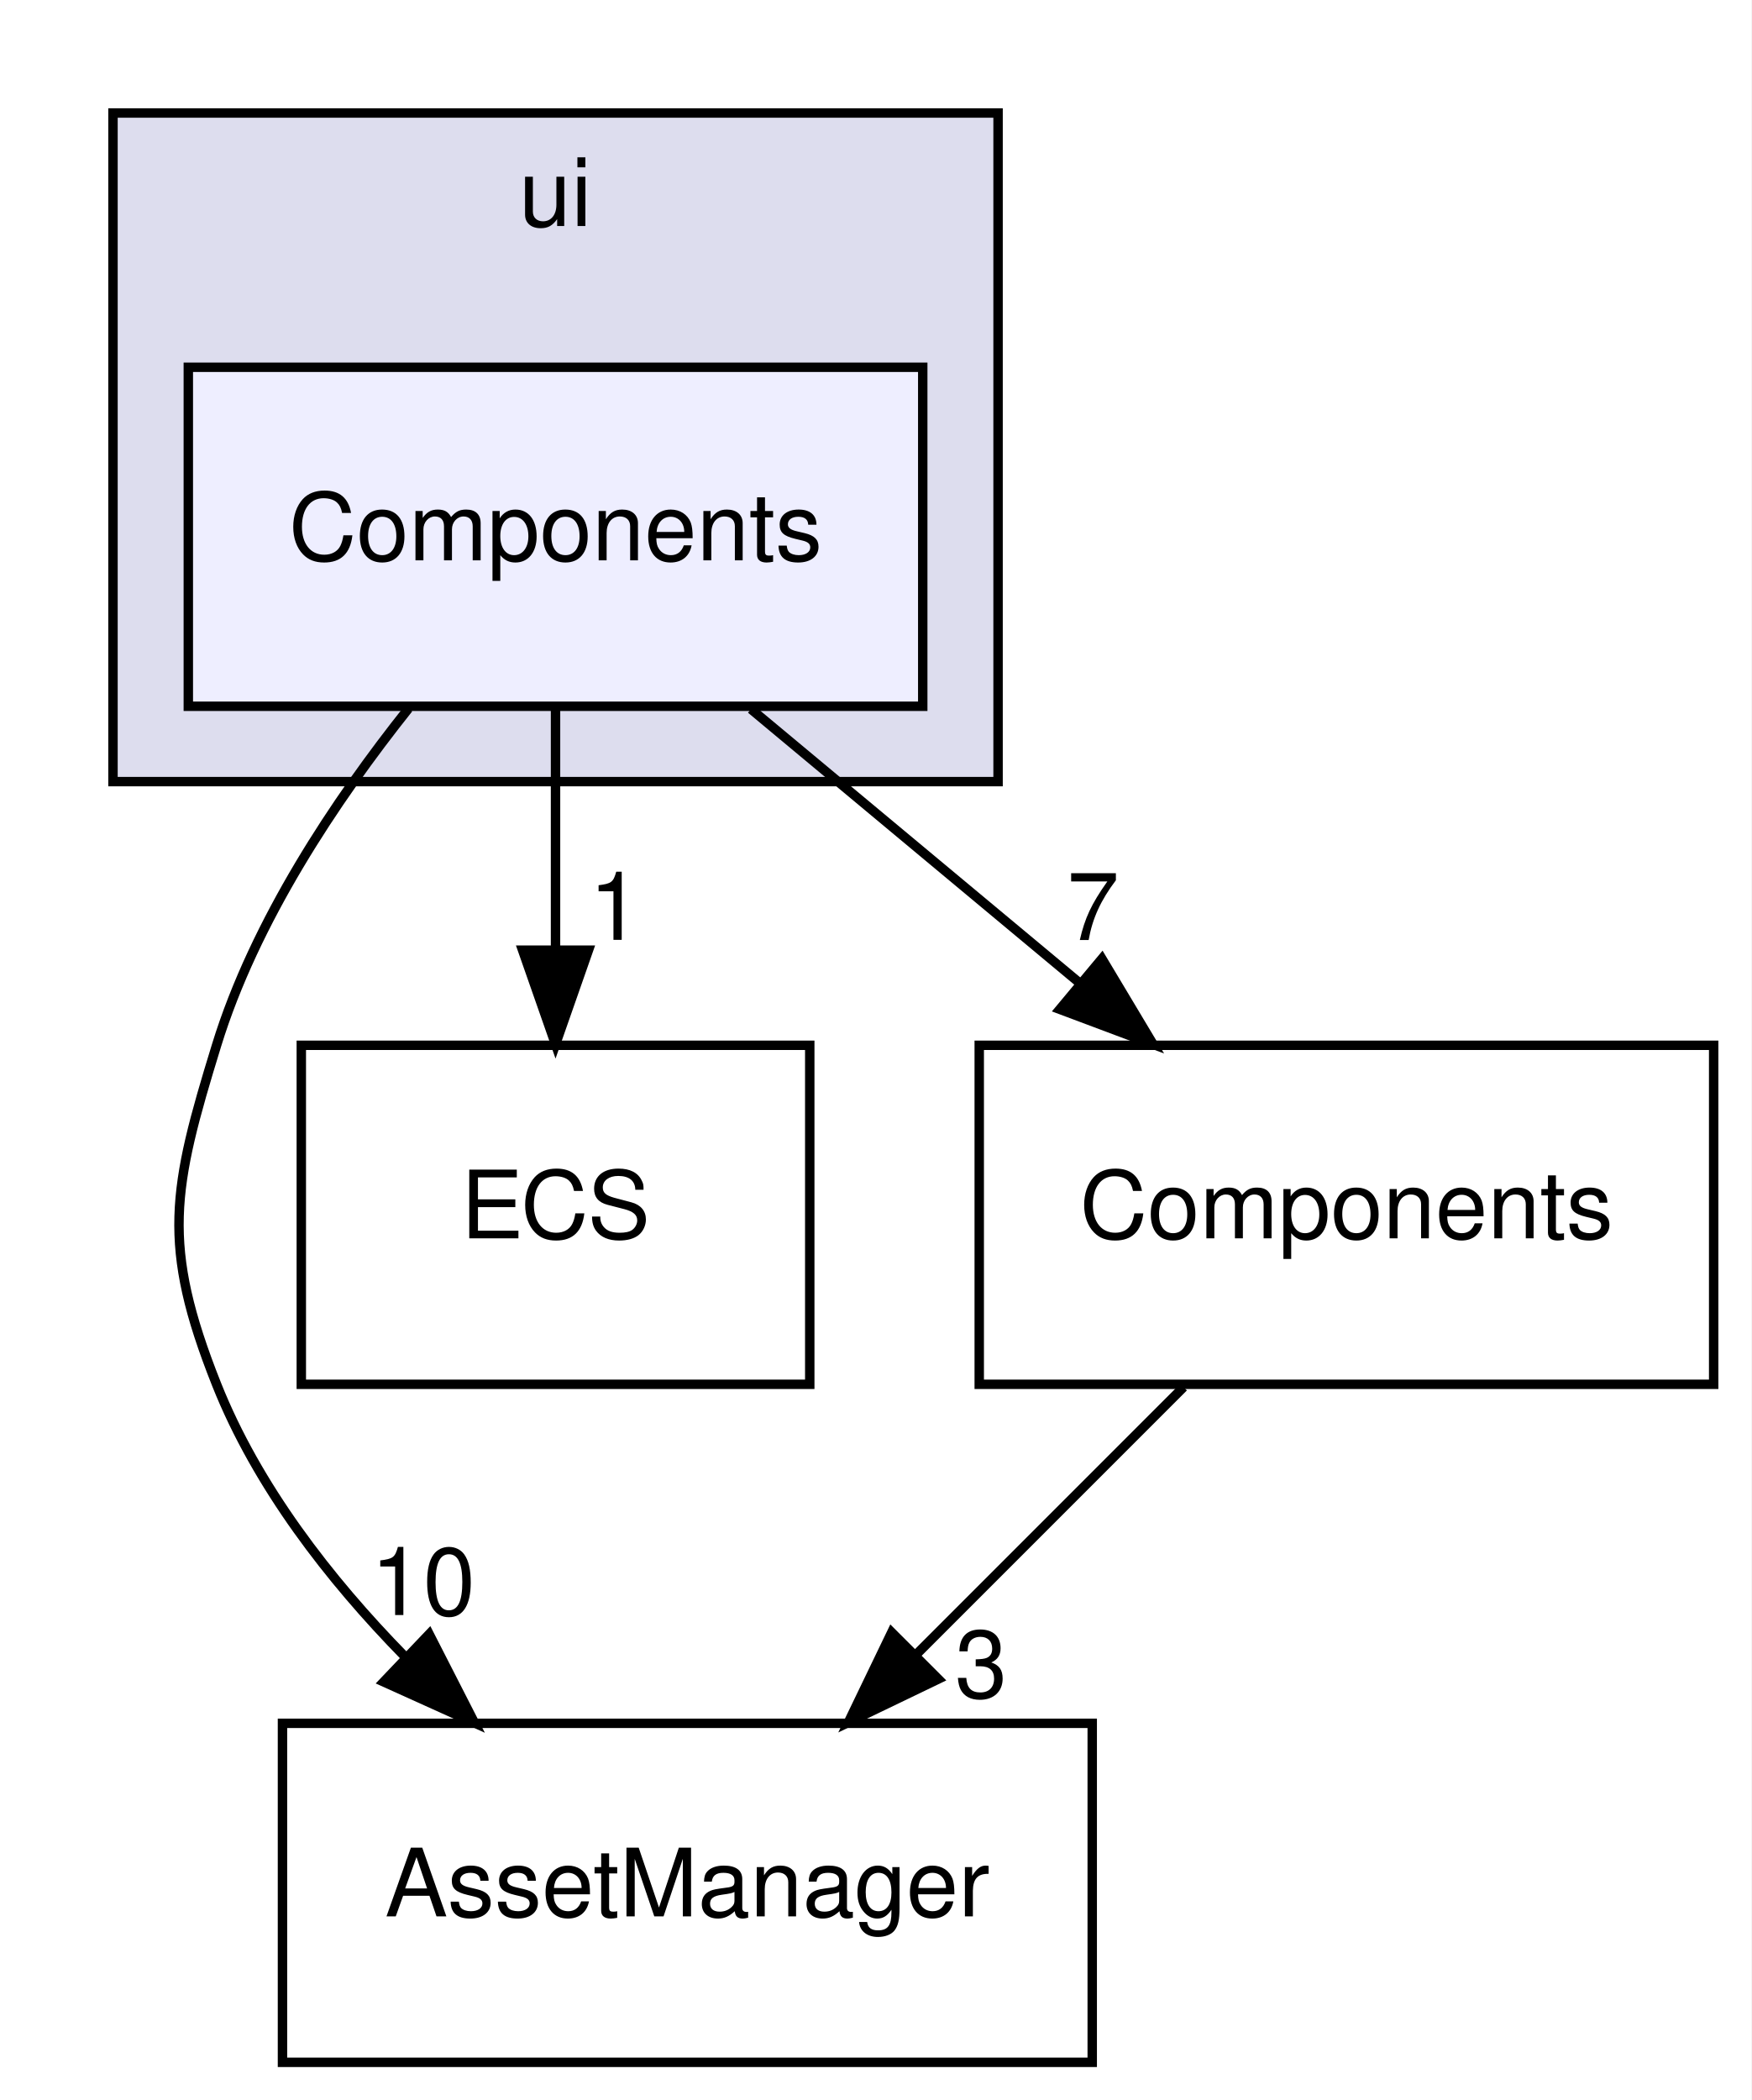
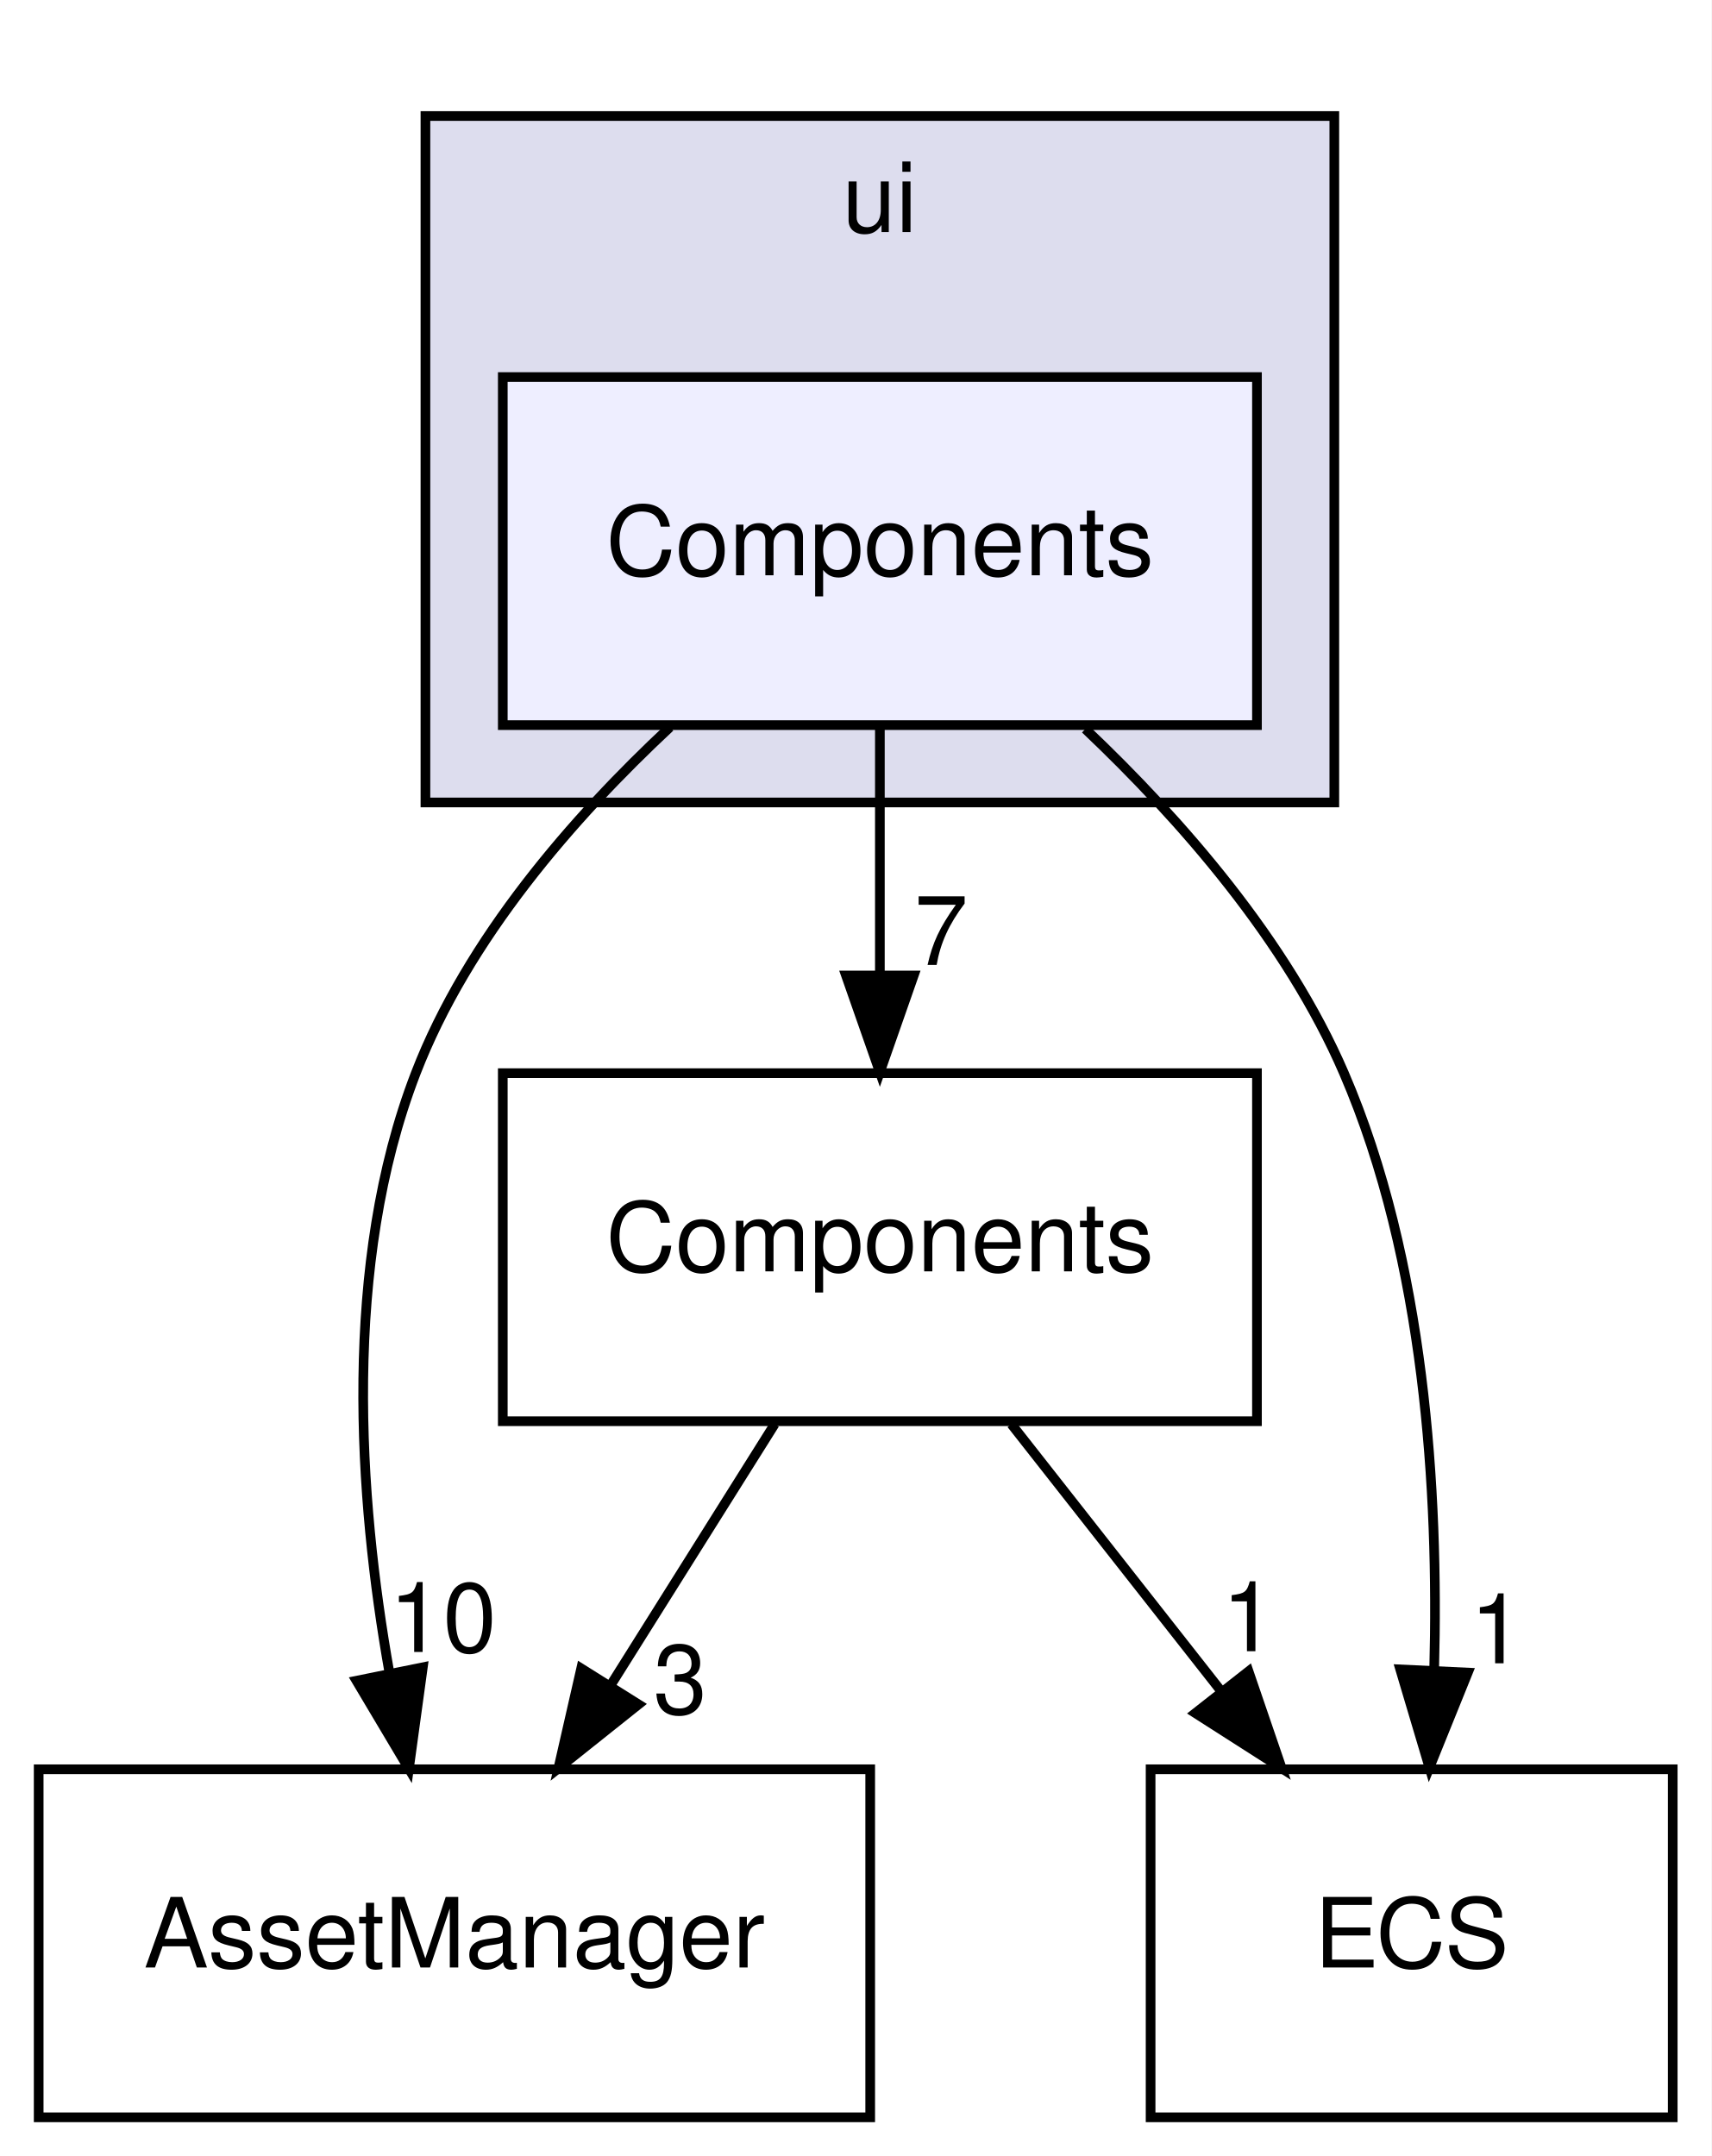
- <svg xmlns="http://www.w3.org/2000/svg" xmlns:xlink="http://www.w3.org/1999/xlink" width="186pt" height="223pt" viewBox="0.00 0.00 186.00 223.00">
+ <svg xmlns="http://www.w3.org/2000/svg" xmlns:xlink="http://www.w3.org/1999/xlink" width="177pt" height="223pt" viewBox="0.00 0.00 177.00 223.00">
  <g id="graph0" class="graph" transform="scale(1 1) rotate(0) translate(4 219)">
-     <polygon fill="white" stroke="transparent" points="-4,4 -4,-219 182,-219 182,4 -4,4" />
+     <polygon fill="white" stroke="transparent" points="-4,4 -4,-219 173,-219 173,4 -4,4" />
    <g id="clust1" class="cluster">
      <g id="a_clust1">
        <a xlink:href="dir_da5c6b39c0a2f54e57df6799511cd3ab.html" target="_top" xlink:title="ui">
-           <polygon fill="#ddddee" stroke="black" points="8,-136 8,-207 102,-207 102,-136 8,-136" />
-           <text text-anchor="middle" x="55" y="-195" font-family="Helvetica,sans-Serif" font-size="10.00">ui</text>
+           <polygon fill="#ddddee" stroke="black" points="40,-136 40,-207 134,-207 134,-136 40,-136" />
+           <text text-anchor="middle" x="87" y="-195" font-family="Helvetica,sans-Serif" font-size="10.00">ui</text>
        </a>
      </g>
    </g>
    <g id="node1" class="node">
      <g id="a_node1">
        <a xlink:href="dir_03b2673553046158dff6b880fc282c90.html" target="_top" xlink:title="Components">
-           <polygon fill="#eeeeff" stroke="black" points="94,-180 16,-180 16,-144 94,-144 94,-180" />
-           <text text-anchor="middle" x="55" y="-159.5" font-family="Helvetica,sans-Serif" font-size="10.00">Components</text>
+           <polygon fill="#eeeeff" stroke="black" points="126,-180 48,-180 48,-144 126,-144 126,-180" />
+           <text text-anchor="middle" x="87" y="-159.5" font-family="Helvetica,sans-Serif" font-size="10.00">Components</text>
        </a>
      </g>
    </g>
    <g id="node2" class="node">
      <g id="a_node2">
        <a xlink:href="dir_17dd1609571feee8469e465ffa40a219.html" target="_top" xlink:title="AssetManager">
-           <polygon fill="none" stroke="black" points="112,-36 26,-36 26,0 112,0 112,-36" />
-           <text text-anchor="middle" x="69" y="-15.5" font-family="Helvetica,sans-Serif" font-size="10.00">AssetManager</text>
+           <polygon fill="none" stroke="black" points="86,-36 0,-36 0,0 86,0 86,-36" />
+           <text text-anchor="middle" x="43" y="-15.5" font-family="Helvetica,sans-Serif" font-size="10.00">AssetManager</text>
        </a>
      </g>
    </g>
-     <g id="edge2" class="edge">
-       <path fill="none" stroke="black" d="M39.39,-143.77C31.63,-134.03 23.05,-121.18 19,-108 14.3,-92.71 13.09,-86.87 19,-72 23.29,-61.2 30.94,-51.32 38.99,-43.1" />
-       <polygon fill="black" stroke="black" points="41.58,-45.47 46.4,-36.04 36.75,-40.4 41.58,-45.47" />
-       <g id="a_edge2-headlabel">
+     <g id="edge3" class="edge">
+       <path fill="none" stroke="black" d="M65.29,-143.79C55.24,-134.41 44.36,-121.9 39,-108 31.37,-88.22 33.06,-64.1 36.28,-45.96" />
+       <polygon fill="black" stroke="black" points="39.73,-46.55 38.29,-36.05 32.87,-45.16 39.73,-46.55" />
+       <g id="a_edge3-headlabel">
        <a xlink:href="dir_000015_000003.html" target="_top" xlink:title="10">
-           <text text-anchor="middle" x="40.93" y="-47.5" font-family="Helvetica,sans-Serif" font-size="10.00">10</text>
+           <text text-anchor="middle" x="41.8" y="-48.13" font-family="Helvetica,sans-Serif" font-size="10.00">10</text>
        </a>
      </g>
    </g>
    <g id="node3" class="node">
      <g id="a_node3">
        <a xlink:href="dir_b1a122bf62c958266ec5bf64d14fde5a.html" target="_top" xlink:title="ECS">
-           <polygon fill="none" stroke="black" points="82,-108 28,-108 28,-72 82,-72 82,-108" />
-           <text text-anchor="middle" x="55" y="-87.5" font-family="Helvetica,sans-Serif" font-size="10.00">ECS</text>
+           <polygon fill="none" stroke="black" points="169,-36 115,-36 115,0 169,0 169,-36" />
+           <text text-anchor="middle" x="142" y="-15.5" font-family="Helvetica,sans-Serif" font-size="10.00">ECS</text>
        </a>
      </g>
    </g>
-     <g id="edge3" class="edge">
-       <path fill="none" stroke="black" d="M55,-143.7C55,-135.98 55,-126.71 55,-118.11" />
-       <polygon fill="black" stroke="black" points="58.5,-118.1 55,-108.1 51.5,-118.1 58.5,-118.1" />
-       <g id="a_edge3-headlabel">
+     <g id="edge4" class="edge">
+       <path fill="none" stroke="black" d="M108.25,-143.6C118.18,-134.18 129.1,-121.68 135,-108 143.38,-88.58 144.81,-64.58 144.33,-46.39" />
+       <polygon fill="black" stroke="black" points="147.81,-46 143.84,-36.18 140.82,-46.33 147.81,-46" />
+       <g id="a_edge4-headlabel">
        <a xlink:href="dir_000015_000006.html" target="_top" xlink:title="1">
-           <text text-anchor="middle" x="61.34" y="-119.2" font-family="Helvetica,sans-Serif" font-size="10.00">1</text>
+           <text text-anchor="middle" x="150.82" y="-46.96" font-family="Helvetica,sans-Serif" font-size="10.00">1</text>
        </a>
      </g>
    </g>
    <g id="node4" class="node">
      <g id="a_node4">
        <a xlink:href="dir_c610c8504d46288da7634b3c0b18263f.html" target="_top" xlink:title="Components">
-           <polygon fill="none" stroke="black" points="178,-108 100,-108 100,-72 178,-72 178,-108" />
-           <text text-anchor="middle" x="139" y="-87.5" font-family="Helvetica,sans-Serif" font-size="10.00">Components</text>
+           <polygon fill="none" stroke="black" points="126,-108 48,-108 48,-72 126,-72 126,-108" />
+           <text text-anchor="middle" x="87" y="-87.5" font-family="Helvetica,sans-Serif" font-size="10.00">Components</text>
        </a>
      </g>
    </g>
-     <g id="edge4" class="edge">
-       <path fill="none" stroke="black" d="M75.76,-143.7C86.24,-134.97 99.11,-124.24 110.5,-114.75" />
-       <polygon fill="black" stroke="black" points="113.03,-117.19 118.47,-108.1 108.55,-111.82 113.03,-117.19" />
-       <g id="a_edge4-headlabel">
+     <g id="edge5" class="edge">
+       <path fill="none" stroke="black" d="M87,-143.7C87,-135.98 87,-126.71 87,-118.11" />
+       <polygon fill="black" stroke="black" points="90.5,-118.1 87,-108.1 83.5,-118.1 90.5,-118.1" />
+       <g id="a_edge5-headlabel">
        <a xlink:href="dir_000015_000005.html" target="_top" xlink:title="7">
-           <text text-anchor="middle" x="112.09" y="-119.18" font-family="Helvetica,sans-Serif" font-size="10.00">7</text>
+           <text text-anchor="middle" x="93.34" y="-119.2" font-family="Helvetica,sans-Serif" font-size="10.00">7</text>
        </a>
      </g>
    </g>
    <g id="edge1" class="edge">
-       <path fill="none" stroke="black" d="M121.7,-71.7C113.14,-63.14 102.66,-52.66 93.3,-43.3" />
-       <polygon fill="black" stroke="black" points="95.65,-40.7 86.1,-36.1 90.7,-45.65 95.65,-40.7" />
+       <path fill="none" stroke="black" d="M76.12,-71.7C71.01,-63.56 64.8,-53.69 59.16,-44.7" />
+       <polygon fill="black" stroke="black" points="62.04,-42.71 53.75,-36.1 56.11,-46.43 62.04,-42.71" />
      <g id="a_edge1-headlabel">
        <a xlink:href="dir_000005_000003.html" target="_top" xlink:title="3">
-           <text text-anchor="middle" x="100.2" y="-38.73" font-family="Helvetica,sans-Serif" font-size="10.00">3</text>
+           <text text-anchor="middle" x="66.35" y="-41.74" font-family="Helvetica,sans-Serif" font-size="10.00">3</text>
+         </a>
+       </g>
+     </g>
+     <g id="edge2" class="edge">
+       <path fill="none" stroke="black" d="M100.6,-71.7C107.12,-63.39 115.07,-53.28 122.25,-44.14" />
+       <polygon fill="black" stroke="black" points="125.13,-46.13 128.56,-36.1 119.63,-41.81 125.13,-46.13" />
+       <g id="a_edge2-headlabel">
+         <a xlink:href="dir_000005_000006.html" target="_top" xlink:title="1">
+           <text text-anchor="middle" x="125.15" y="-48.21" font-family="Helvetica,sans-Serif" font-size="10.00">1</text>
        </a>
      </g>
    </g>
  </g>
</svg>
